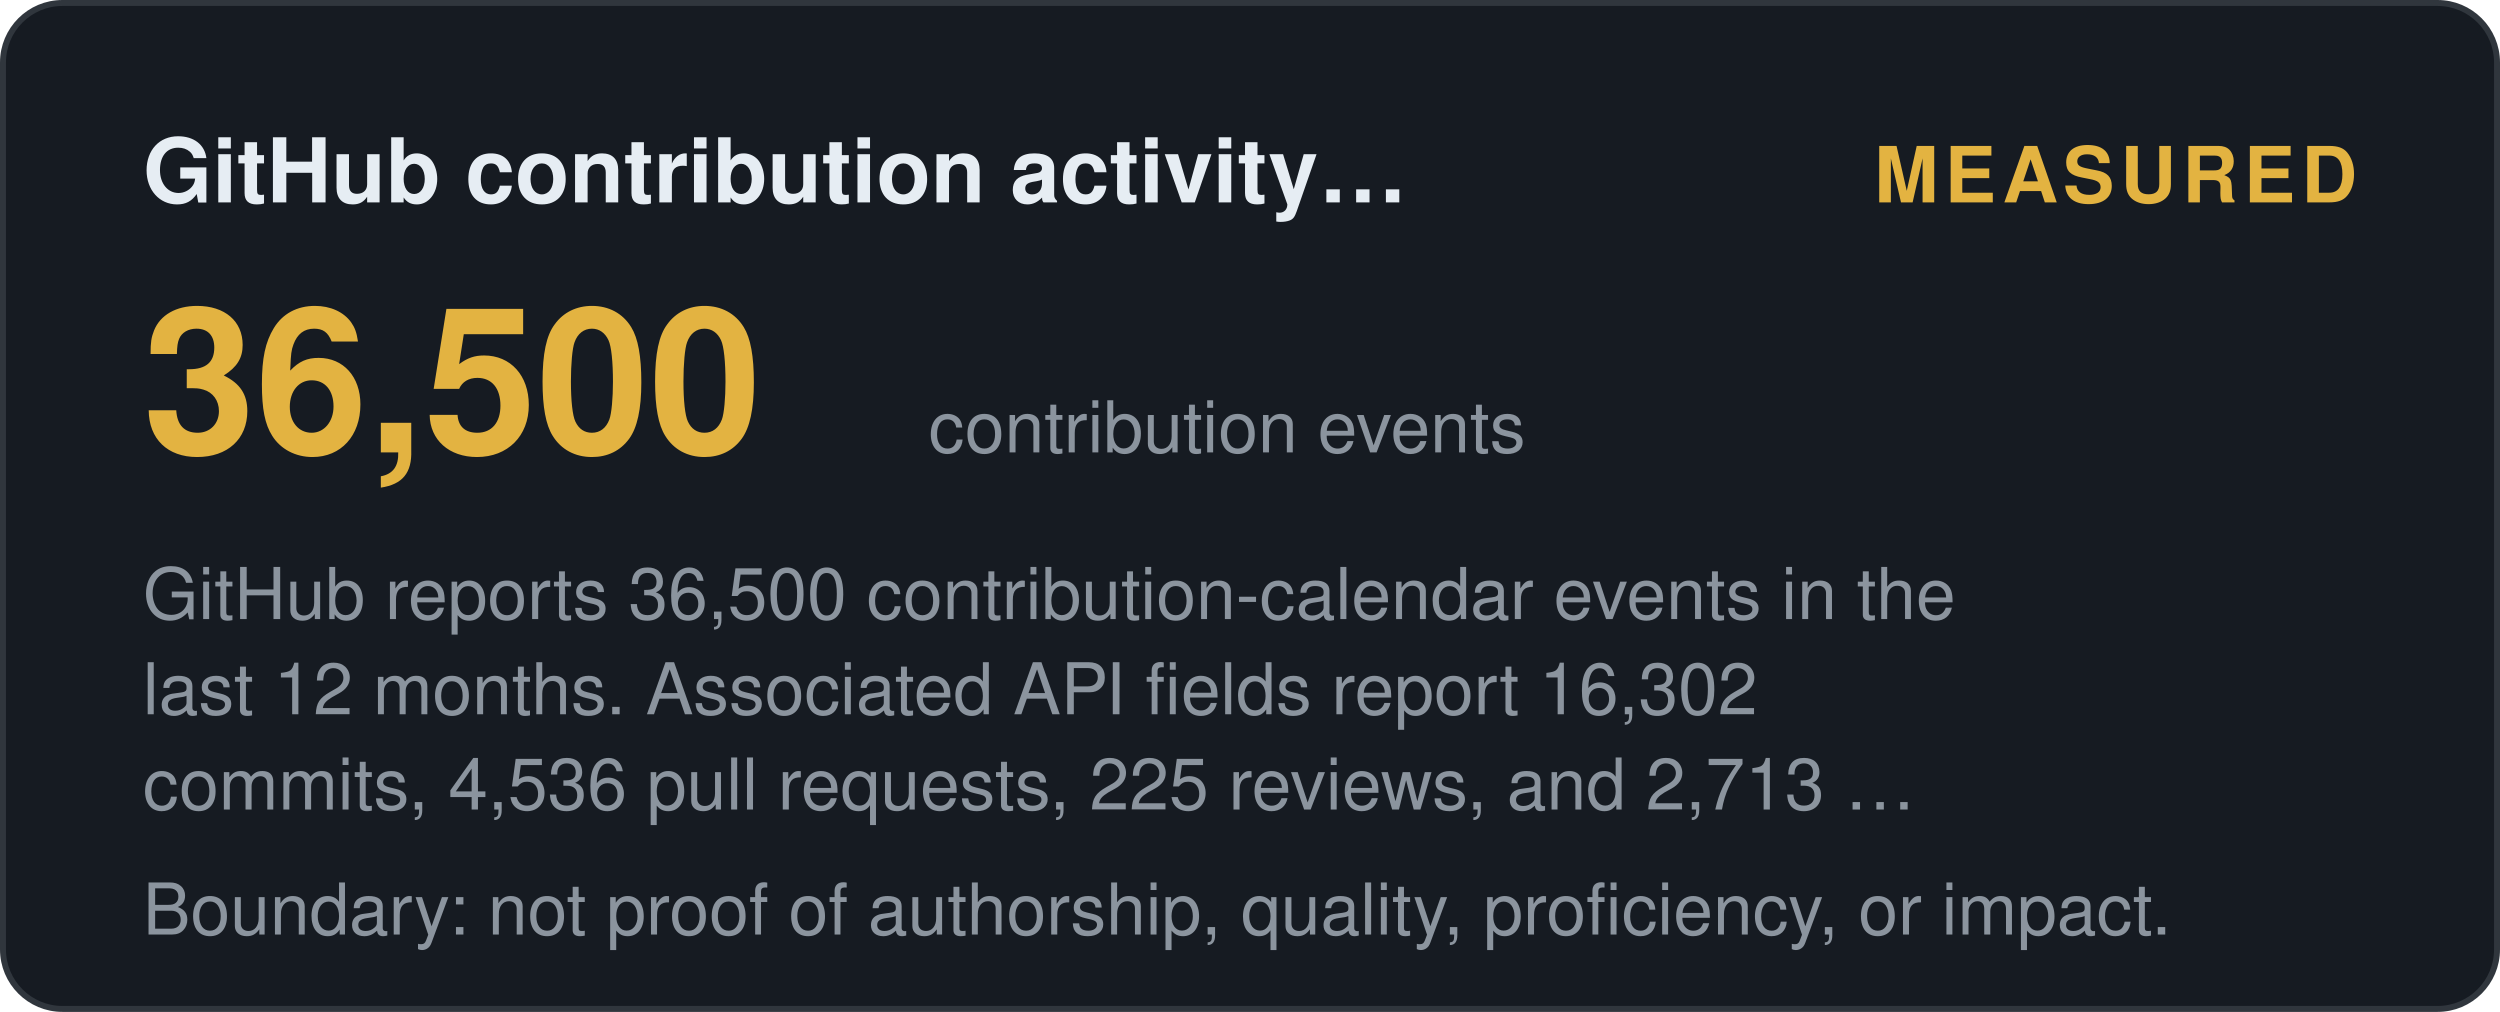
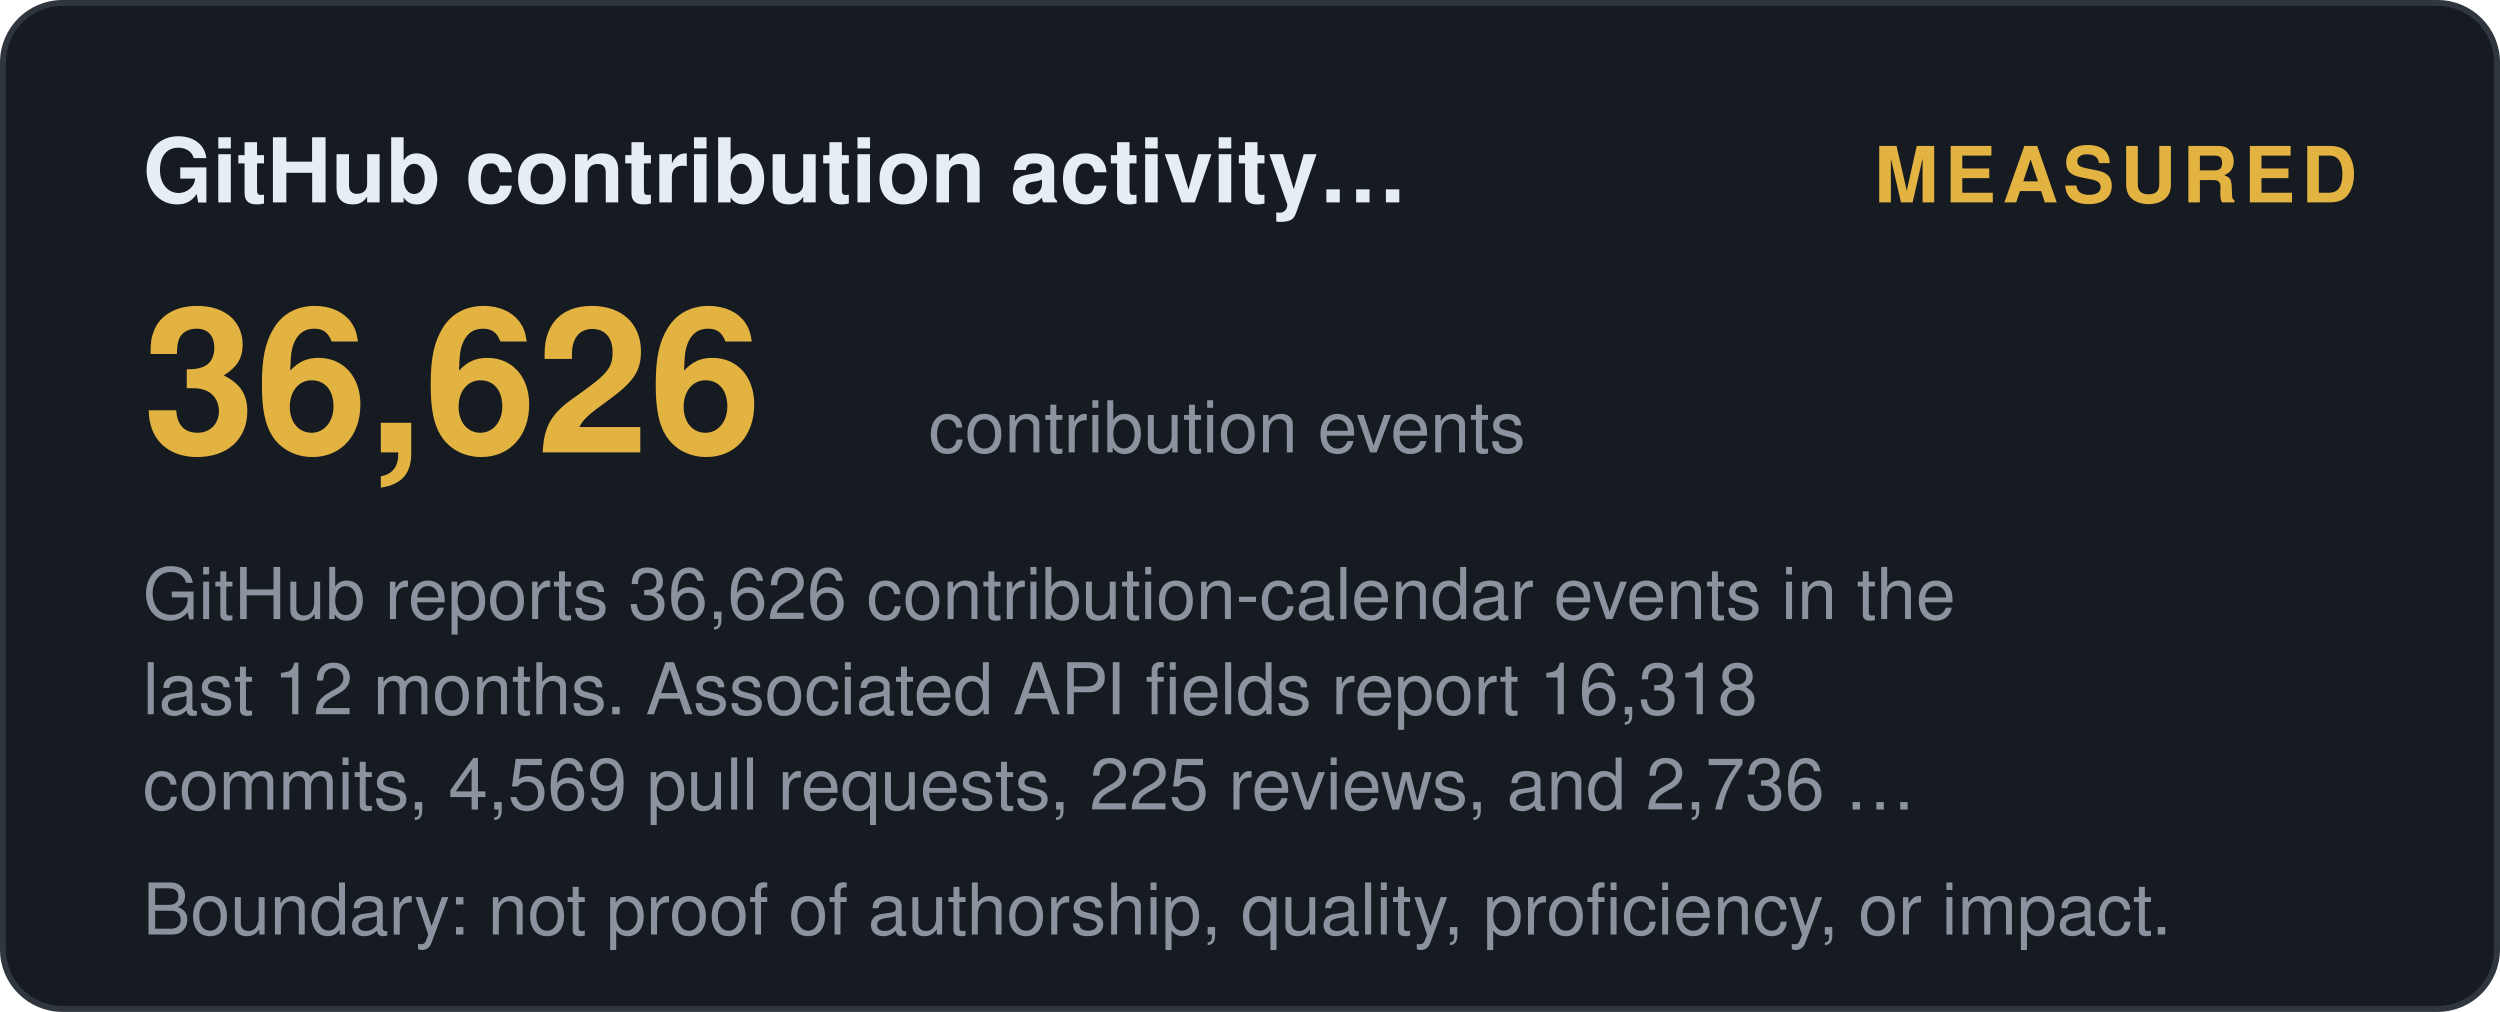
<svg xmlns="http://www.w3.org/2000/svg" width="420" height="170" viewBox="0 0 420 170" role="img" aria-label="GitHub contribution activity (12 months): measured">
  <style>
    .t { font: 600 15px 'Segoe UI', Helvetica, Arial, sans-serif; fill: #e6edf3; }
    .big { font: 700 34px 'Segoe UI', Helvetica, Arial, sans-serif; fill: #e3b341; }
    .status, .tier { font: 700 13px 'Segoe UI', Helvetica, Arial, sans-serif; letter-spacing: 1px; }
    .ev { font: 400 12px 'Segoe UI', Helvetica, Arial, sans-serif; fill: #8b949e; }
    .fade { opacity: 1; }
  </style>
  <defs>
    <linearGradient id="shL" x1="0%" y1="0%" x2="100%" y2="0%">
      <stop offset="0%" stop-color="#9e7b2a" />
      <stop offset="50%" stop-color="#e3b341">
        <animate attributeName="offset" values="0.2;0.8;0.2" dur="6s" repeatCount="indefinite" />
      </stop>
      <stop offset="100%" stop-color="#9e7b2a" />
    </linearGradient>
  </defs>
  <rect width="419" height="169" x="0.5" y="0.5" rx="10" fill="#161b22" stroke="#30363d" />
  <text class="t fade" x="24" y="34">GitHub contribution activity…</text>
  <text class="status fade d1" x="396" y="34" text-anchor="end" fill="#e3b341">MEASURED</text>
-   <text class="big fade d1" x="24" y="76">36,500</text>
+   <text class="big fade d1" x="24" y="76">36,626</text>
  <text class="ev fade d2" x="156" y="76">contribution events</text>
-   <text class="ev fade d2" x="24" y="104">GitHub reports 36,500 contribution-calendar events in the</text>
-   <text class="ev fade d3" x="24" y="120">last 12 months. Associated API fields report 16,302</text>
-   <text class="ev fade d4" x="24" y="136">commits, 4,536 pull requests, 225 reviews, and 2,713 …</text>
+   <text class="ev fade d2" x="24" y="104">GitHub reports 36,626 contribution-calendar events in the</text>
+   <text class="ev fade d3" x="24" y="120">last 12 months. Associated API fields report 16,318</text>
+   <text class="ev fade d4" x="24" y="136">commits, 4,569 pull requests, 225 reviews, and 2,736 …</text>
  <text class="ev fade d4" x="24" y="157">Boundary: not proof of authorship, quality, proficiency, or impact.</text>
</svg>
